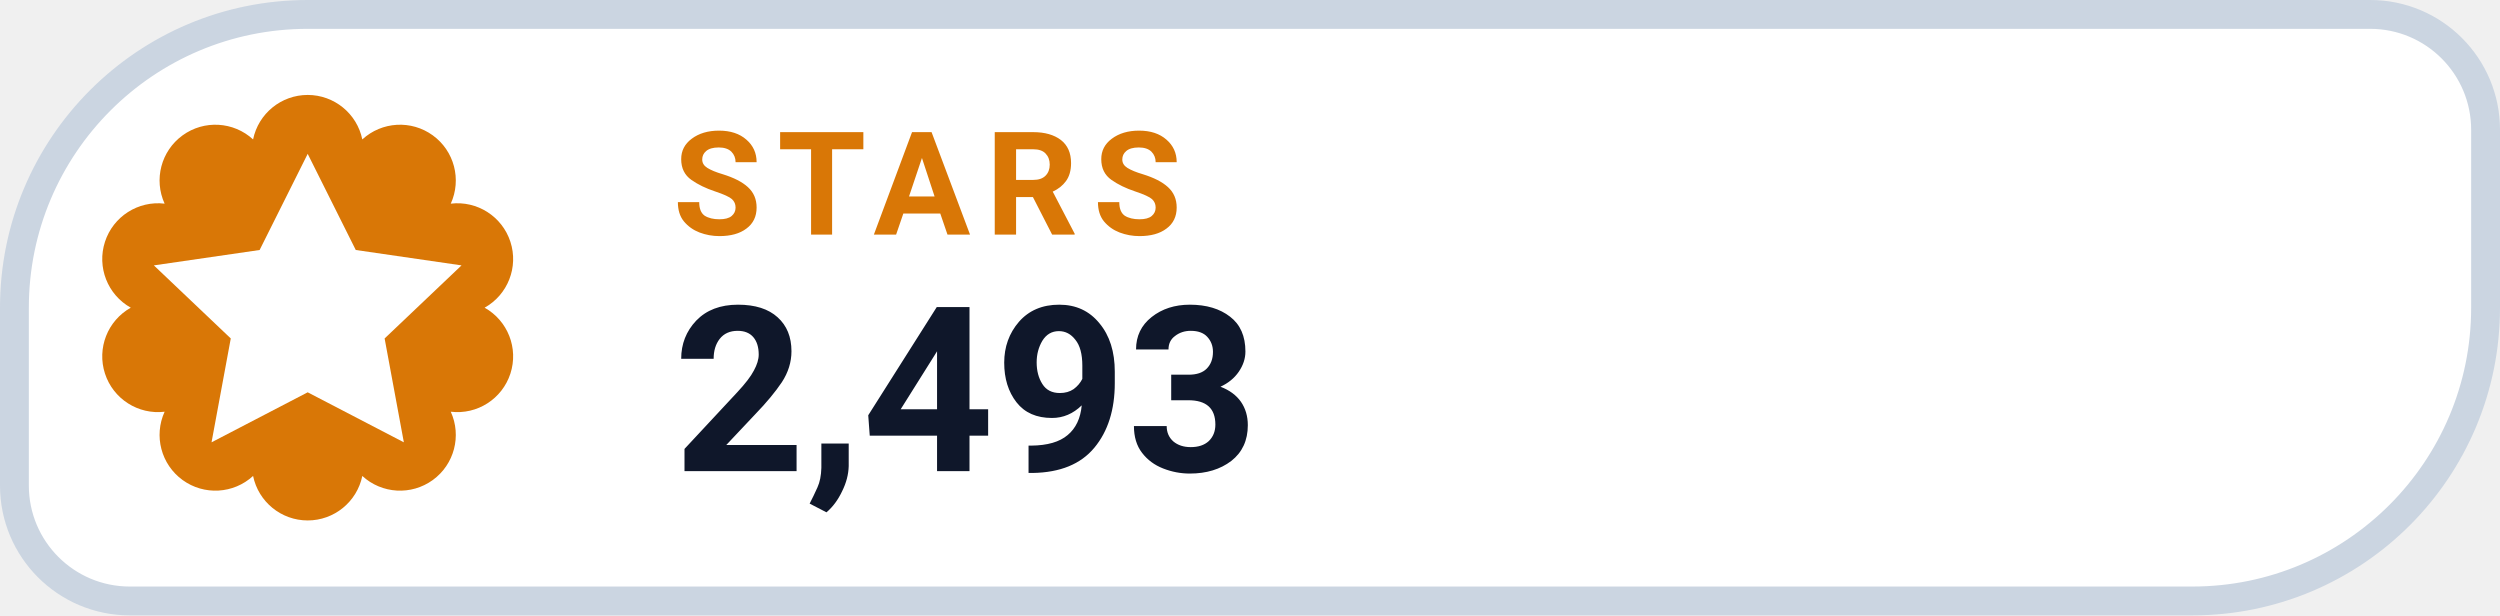
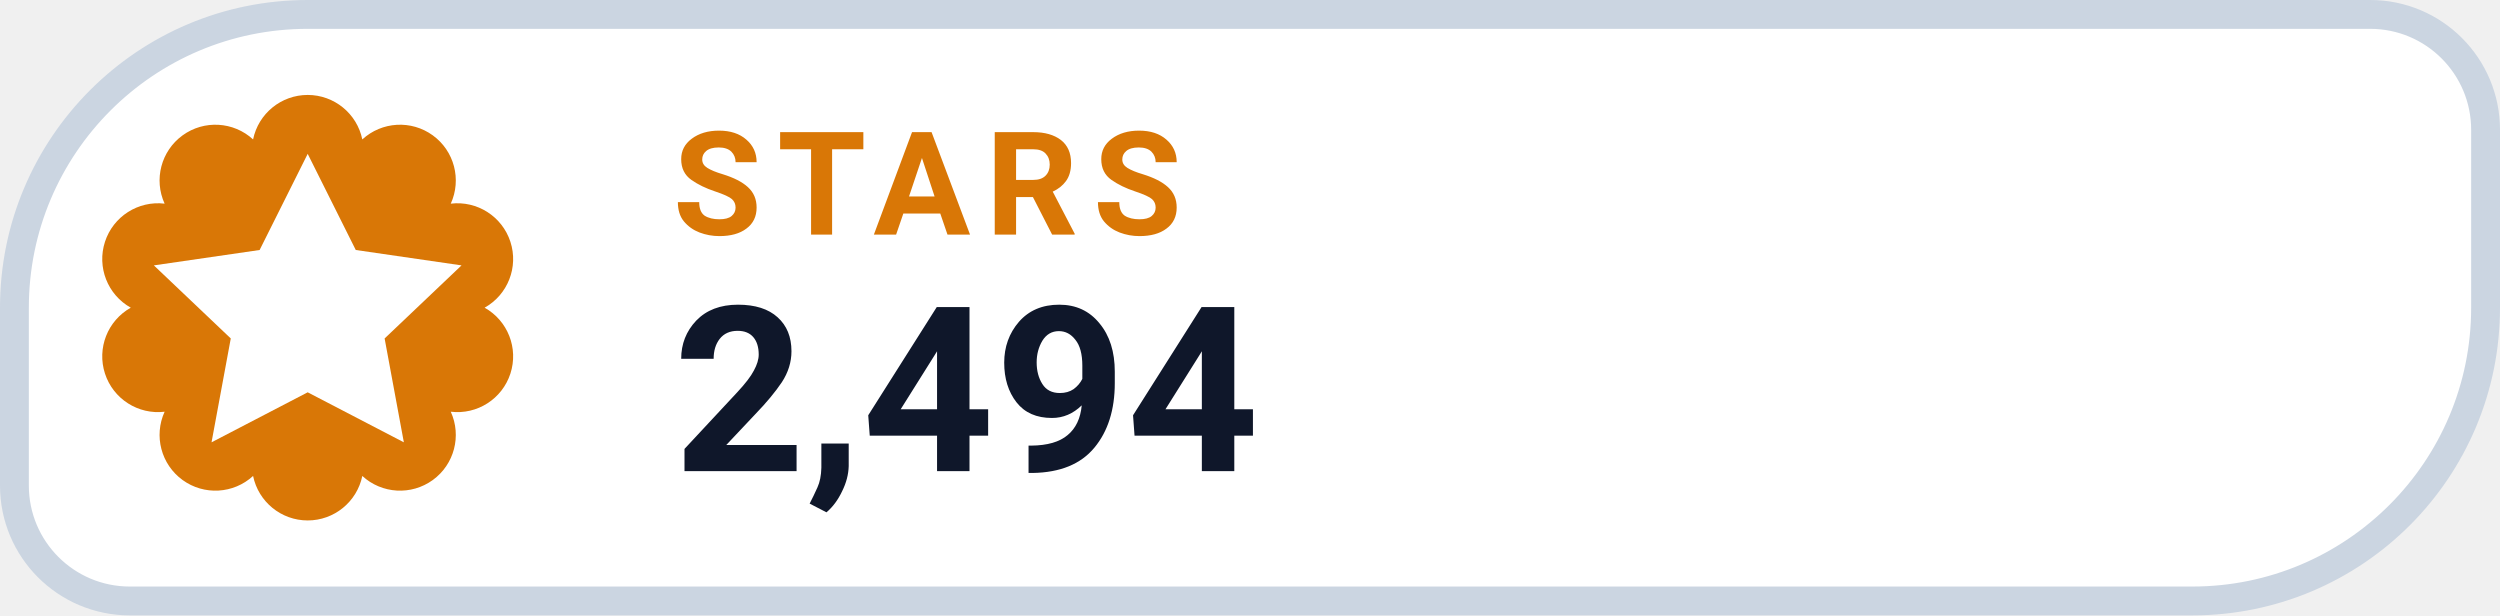
- <svg xmlns="http://www.w3.org/2000/svg" width="130" height="32" viewBox="0 0 130 32" role="img" aria-label="STARS 2,493">
+ <svg xmlns="http://www.w3.org/2000/svg" width="130" height="32" viewBox="0 0 130 32" role="img" aria-label="STARS 2,494">
  <path d="M 16.00 0.75 H 123.25 A 6.00 6.00 0 0 1 129.25 6.75 V 16.00 A 15.25 15.25 0 0 1 114.00 31.25 H 6.75 A 6.00 6.00 0 0 1 0.75 25.25 V 16.00 A 15.25 15.25 0 0 1 16.00 0.75 Z" fill="#FFFFFF" stroke="#CBD5E1" stroke-width="1.5" />
  <path d="M 13.16 7.25 A 2.90 2.90 0 0 1 18.84 7.25 A 2.90 2.90 0 0 1 23.44 10.59 A 2.90 2.90 0 0 1 25.20 16.00 A 2.90 2.90 0 0 1 23.44 21.41 A 2.90 2.90 0 0 1 18.84 24.75 A 2.90 2.90 0 0 1 13.16 24.75 A 2.90 2.90 0 0 1 8.56 21.41 A 2.90 2.90 0 0 1 6.80 16.00 A 2.90 2.90 0 0 1 8.56 10.59 A 2.90 2.90 0 0 1 13.16 7.25 Z" fill="#D97706" />
  <g transform="translate(16 16)" style="color:#FFFFFF;">
    <path d="M0 -8 l2.5 5 5.5 .8 -4 3.8 1 5.4 -5 -2.6 -5 2.6 1 -5.4 -4 -3.8 5.5 -.8 Z" fill="currentColor" />
  </g>
  <text x="35" y="12.2" fill="#D97706" font-family="-apple-system,BlinkMacSystemFont,'Segoe UI',Roboto,Helvetica,Arial,sans-serif" font-size="7.5" font-weight="700" letter-spacing=".8">STARS</text>
-   <text x="35" y="24.5" fill="#0F172A" font-family="-apple-system,BlinkMacSystemFont,'Segoe UI',Roboto,Helvetica,Arial,sans-serif" font-size="12" font-weight="750">2,493</text>
+   <text x="35" y="24.5" fill="#0F172A" font-family="-apple-system,BlinkMacSystemFont,'Segoe UI',Roboto,Helvetica,Arial,sans-serif" font-size="12" font-weight="750">2,494</text>
</svg>
